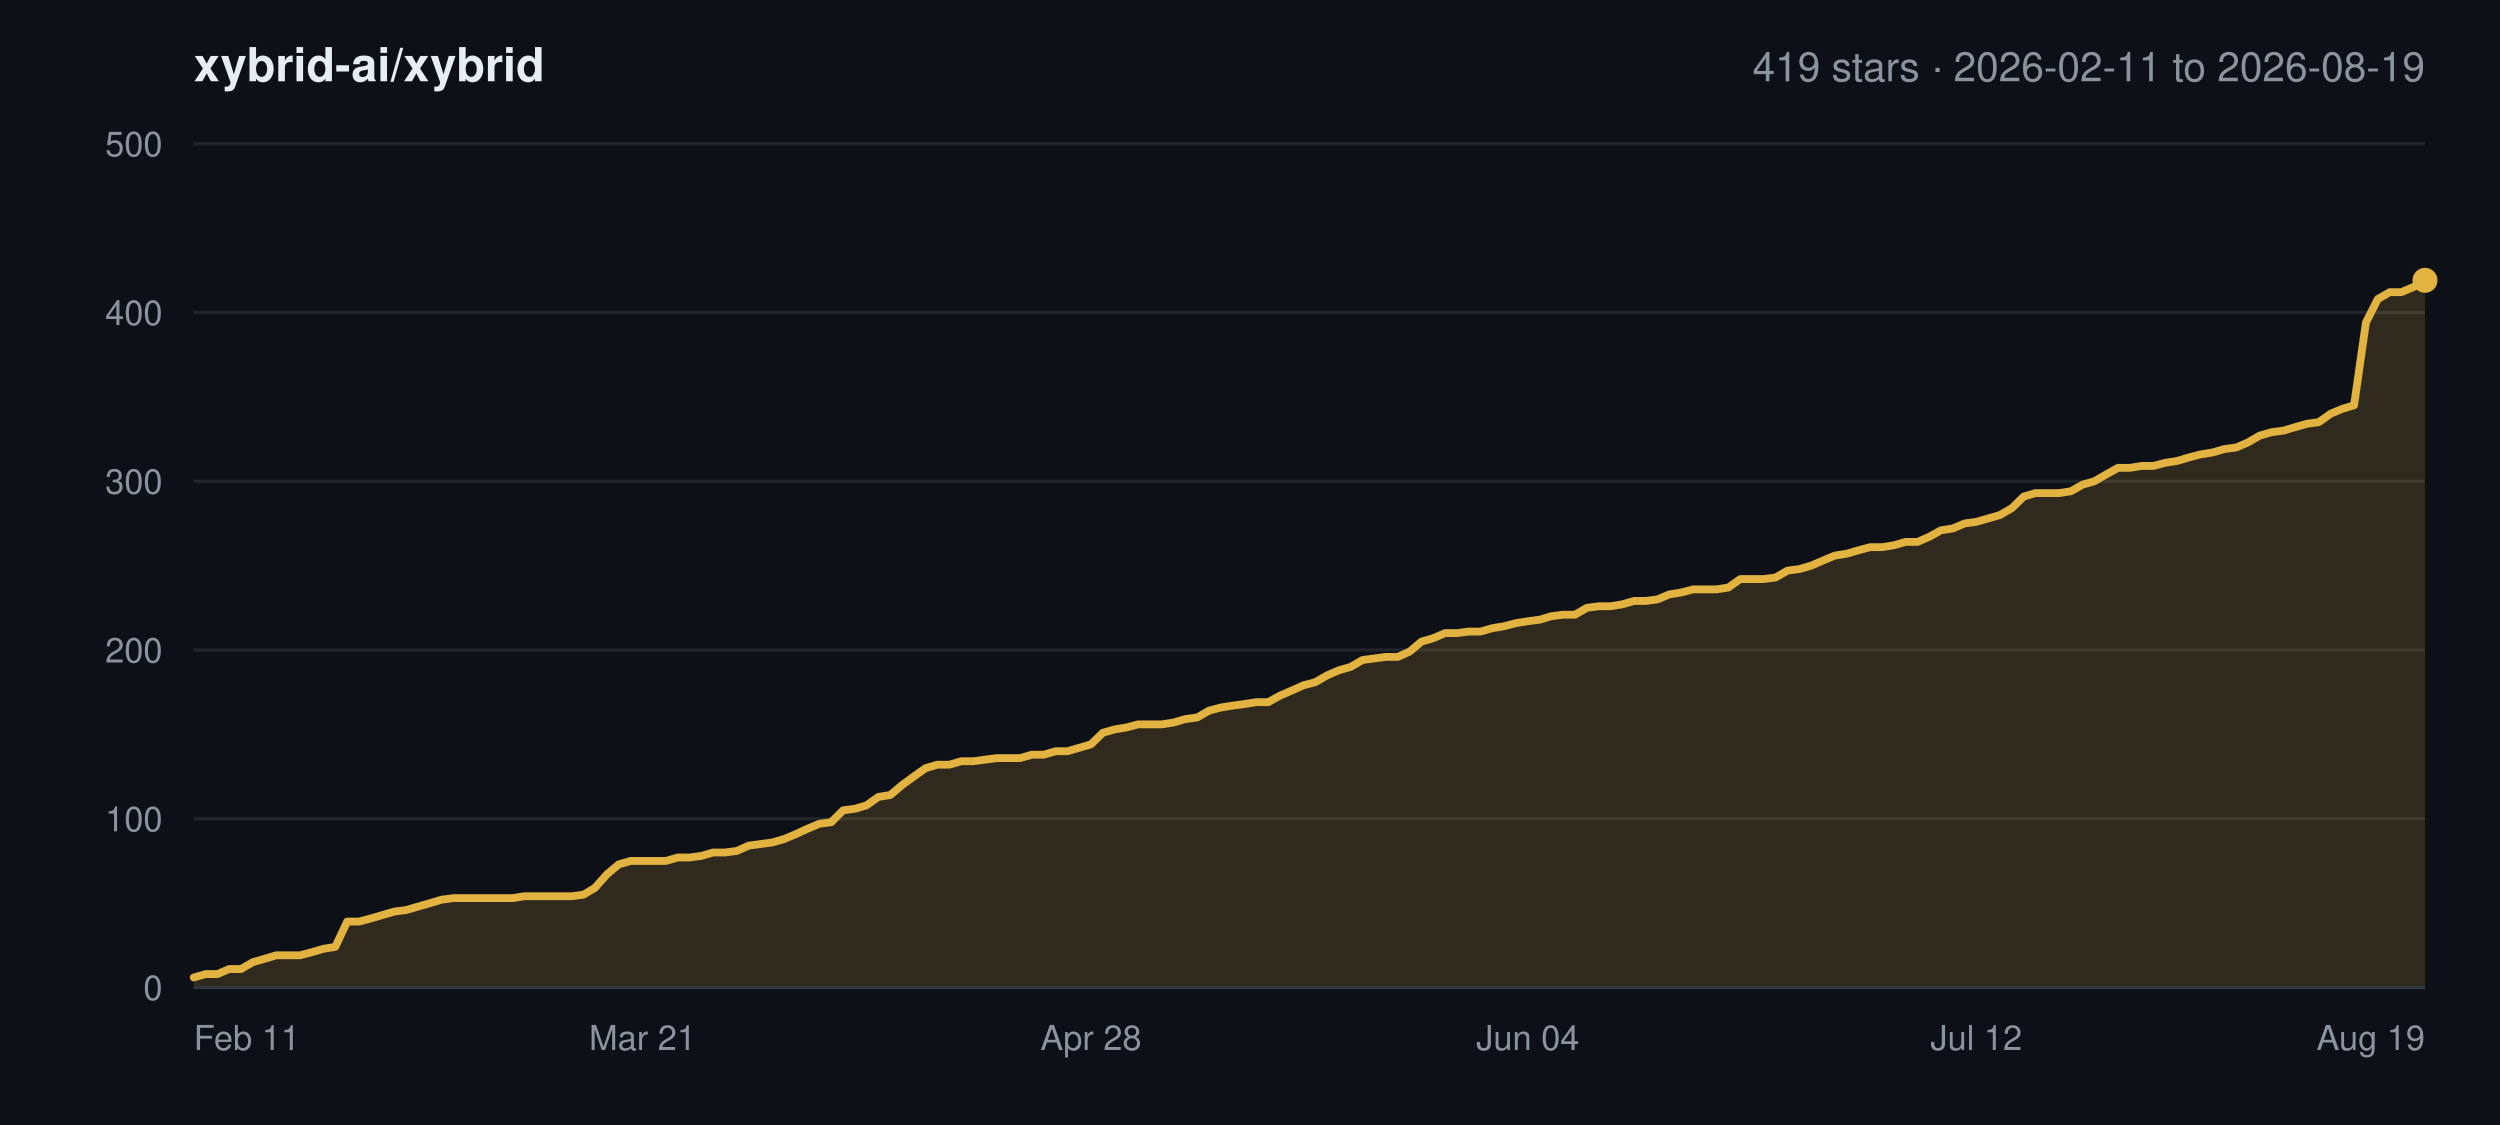
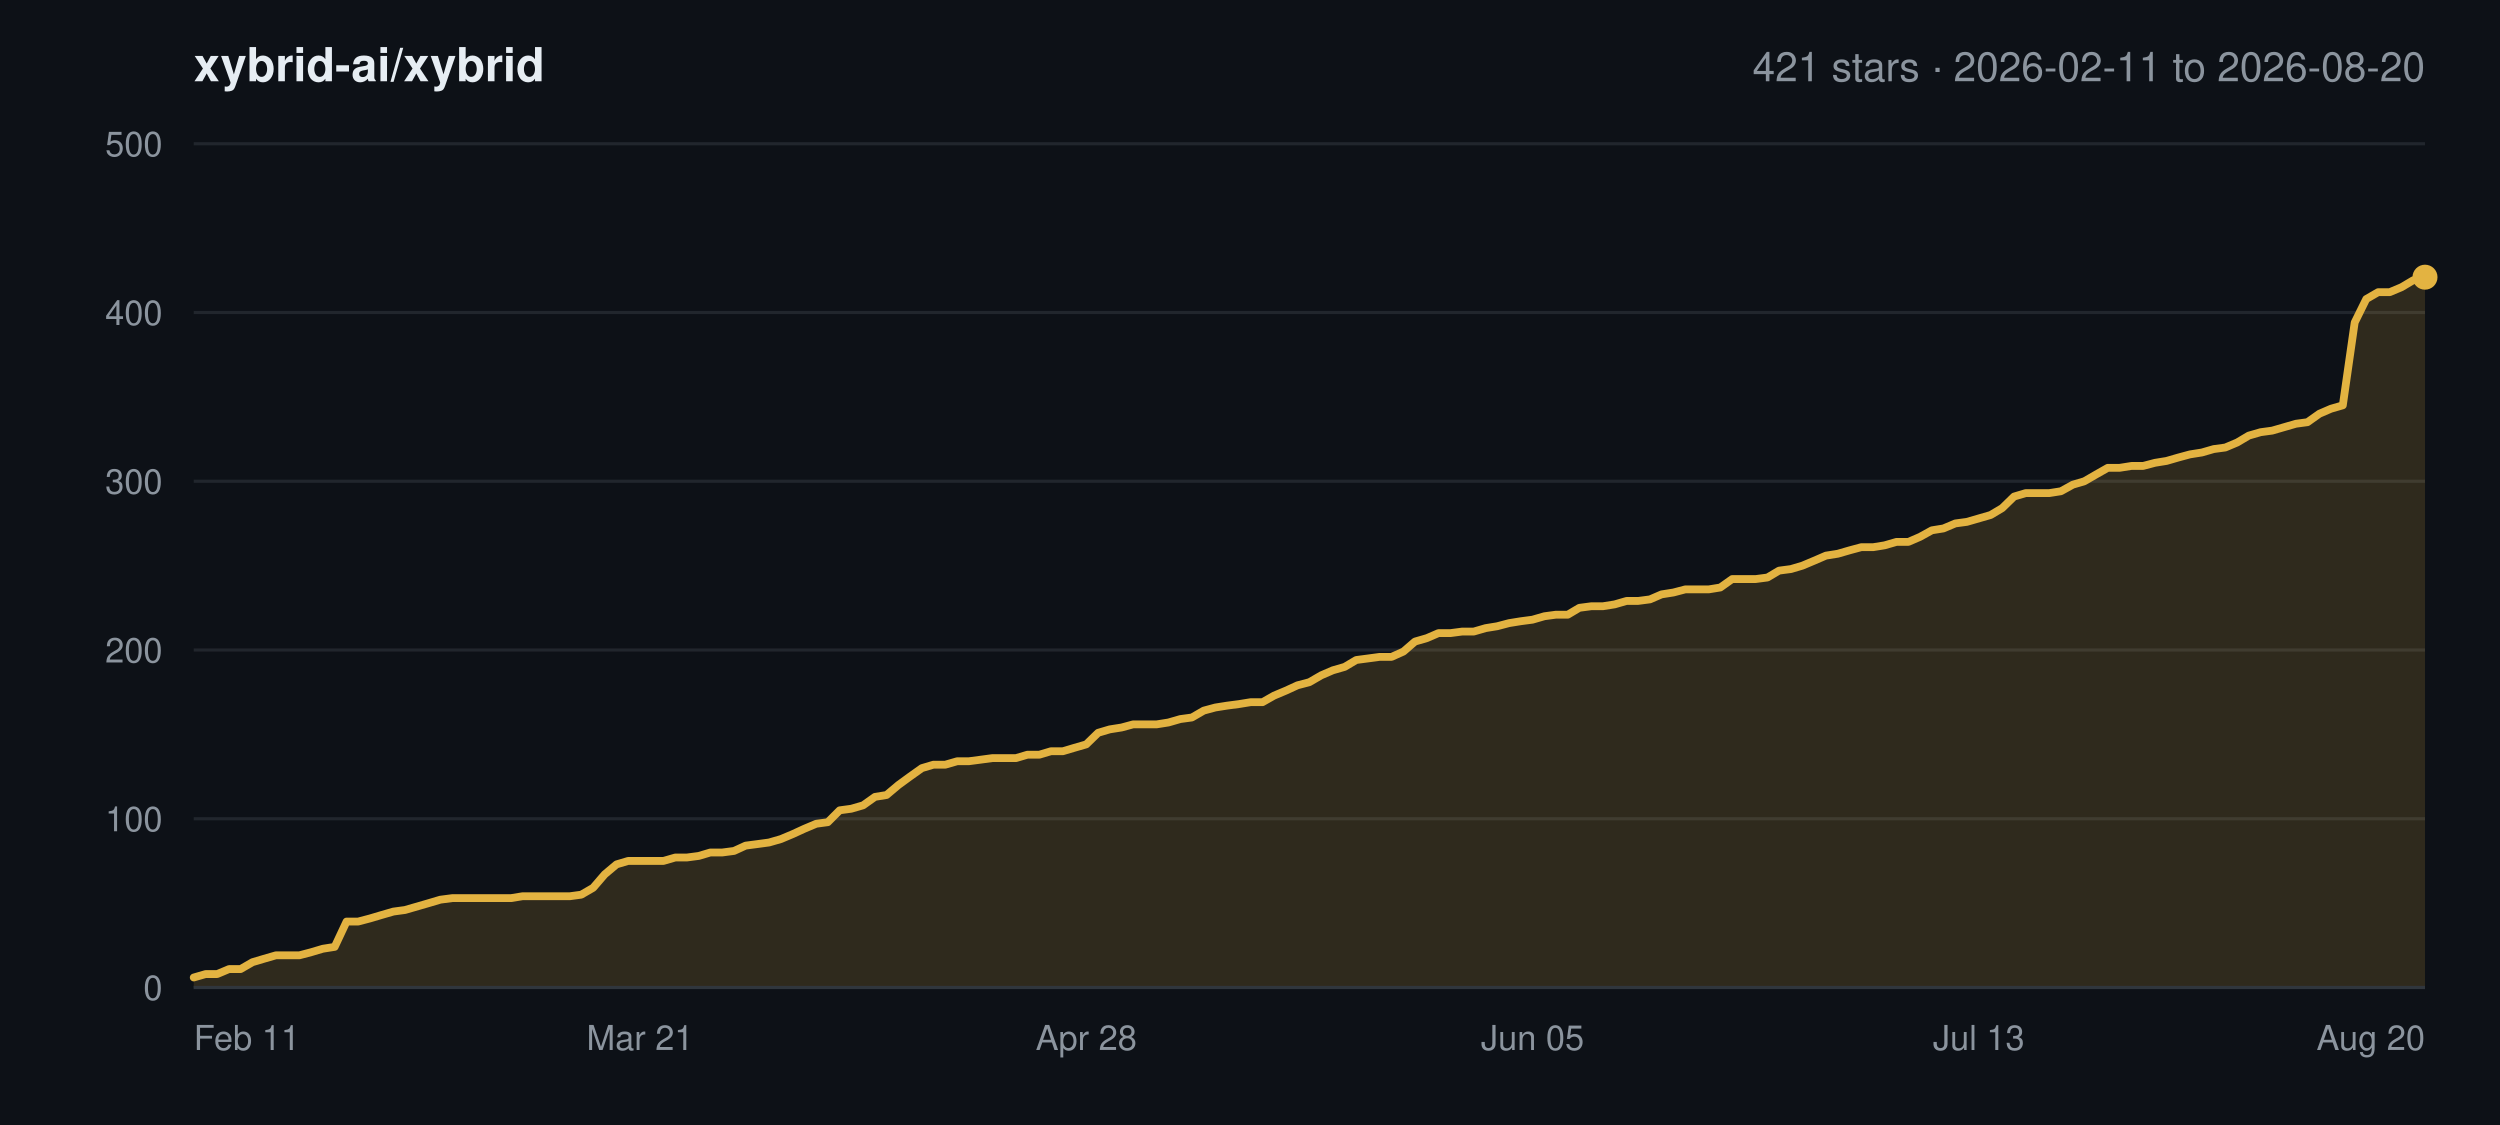
<svg xmlns="http://www.w3.org/2000/svg" width="800" height="360" viewBox="0 0 800 360" font-family="-apple-system,BlinkMacSystemFont,Segoe UI,Helvetica,Arial,sans-serif">
  <rect width="800" height="360" fill="#0d1117" />
  <text x="62" y="26" font-size="15" font-weight="600" fill="#e6edf3">xybrid-ai/xybrid</text>
-   <text x="776" y="26" font-size="13" text-anchor="end" fill="#8b949e">419 stars · 2026-02-11 to 2026-08-19</text>
+   <text x="776" y="26" font-size="13" text-anchor="end" fill="#8b949e">421 stars · 2026-02-11 to 2026-08-20</text>
  <line x1="62" y1="316.0" x2="776" y2="316.0" stroke="#21262d" stroke-width="1" />
  <text x="52" y="320.0" font-size="11" text-anchor="end" fill="#8b949e">0</text>
  <line x1="62" y1="262.0" x2="776" y2="262.0" stroke="#21262d" stroke-width="1" />
  <text x="52" y="266.0" font-size="11" text-anchor="end" fill="#8b949e">100</text>
  <line x1="62" y1="208.0" x2="776" y2="208.0" stroke="#21262d" stroke-width="1" />
  <text x="52" y="212.0" font-size="11" text-anchor="end" fill="#8b949e">200</text>
  <line x1="62" y1="154.0" x2="776" y2="154.0" stroke="#21262d" stroke-width="1" />
  <text x="52" y="158.0" font-size="11" text-anchor="end" fill="#8b949e">300</text>
  <line x1="62" y1="100.0" x2="776" y2="100.0" stroke="#21262d" stroke-width="1" />
  <text x="52" y="104.0" font-size="11" text-anchor="end" fill="#8b949e">400</text>
  <line x1="62" y1="46.0" x2="776" y2="46.0" stroke="#21262d" stroke-width="1" />
  <text x="52" y="50.0" font-size="11" text-anchor="end" fill="#8b949e">500</text>
  <text x="62.0" y="336.0" font-size="11" text-anchor="start" fill="#8b949e">Feb 11</text>
-   <text x="205.6" y="336.0" font-size="11" text-anchor="middle" fill="#8b949e">Mar 21</text>
-   <text x="349.1" y="336.0" font-size="11" text-anchor="middle" fill="#8b949e">Apr 28</text>
-   <text x="488.9" y="336.0" font-size="11" text-anchor="middle" fill="#8b949e">Jun 04</text>
-   <text x="632.4" y="336.0" font-size="11" text-anchor="middle" fill="#8b949e">Jul 12</text>
-   <text x="776.0" y="336.0" font-size="11" text-anchor="end" fill="#8b949e">Aug 19</text>
-   <polygon points="62.0,316.0 62.0,312.8 65.8,311.7 69.6,311.7 73.3,310.1 77.1,310.1 80.9,307.9 84.7,306.8 88.4,305.7 92.2,305.7 96.0,305.7 99.8,304.7 103.6,303.6 107.3,303.0 111.1,294.9 114.9,294.9 118.7,293.9 122.4,292.8 126.2,291.7 130.0,291.2 133.8,290.1 137.6,289.0 141.3,287.9 145.1,287.4 148.9,287.4 152.7,287.4 156.4,287.4 160.2,287.4 164.0,287.4 167.8,286.8 171.6,286.8 175.3,286.8 179.1,286.8 182.9,286.8 186.7,286.3 190.4,284.1 194.2,279.8 198.0,276.6 201.8,275.5 205.6,275.5 209.3,275.5 213.1,275.5 216.9,274.4 220.7,274.4 224.4,273.9 228.2,272.8 232.0,272.8 235.8,272.3 239.6,270.6 243.3,270.1 247.1,269.6 250.9,268.5 254.7,266.9 258.4,265.2 262.2,263.6 266.0,263.1 269.8,259.3 273.6,258.8 277.3,257.7 281.1,255.0 284.9,254.4 288.7,251.2 292.4,248.5 296.2,245.8 300.0,244.7 303.8,244.7 307.6,243.6 311.3,243.6 315.1,243.1 318.9,242.6 322.7,242.6 326.4,242.6 330.2,241.5 334.0,241.5 337.8,240.4 341.6,240.4 345.3,239.3 349.1,238.2 352.9,234.5 356.7,233.4 360.4,232.8 364.2,231.8 368.0,231.8 371.8,231.8 375.6,231.2 379.3,230.1 383.1,229.6 386.9,227.4 390.7,226.4 394.4,225.8 398.2,225.3 402.0,224.7 405.8,224.7 409.6,222.6 413.3,221.0 417.1,219.3 420.9,218.3 424.7,216.1 428.4,214.5 432.2,213.4 436.0,211.2 439.8,210.7 443.6,210.2 447.3,210.2 451.1,208.5 454.9,205.3 458.7,204.2 462.4,202.6 466.2,202.6 470.0,202.1 473.8,202.1 477.6,201.0 481.3,200.4 485.1,199.4 488.9,198.8 492.7,198.3 496.4,197.2 500.2,196.7 504.0,196.7 507.8,194.5 511.6,194.0 515.3,194.0 519.1,193.4 522.9,192.3 526.7,192.3 530.4,191.8 534.2,190.2 538.0,189.6 541.8,188.6 545.6,188.6 549.3,188.6 553.1,188.0 556.9,185.3 560.7,185.3 564.4,185.3 568.2,184.8 572.0,182.6 575.8,182.1 579.6,181.0 583.3,179.4 587.1,177.8 590.9,177.2 594.7,176.1 598.4,175.1 602.2,175.1 606.0,174.5 609.8,173.4 613.6,173.4 617.3,171.8 621.1,169.7 624.9,169.1 628.7,167.5 632.4,167.0 636.2,165.9 640.0,164.8 643.8,162.6 647.6,158.9 651.3,157.8 655.1,157.8 658.9,157.8 662.7,157.2 666.4,155.1 670.2,154.0 674.0,151.8 677.8,149.7 681.6,149.7 685.3,149.1 689.1,149.1 692.9,148.1 696.7,147.5 700.4,146.4 704.2,145.4 708.0,144.8 711.8,143.7 715.6,143.2 719.3,141.6 723.1,139.4 726.9,138.3 730.7,137.8 734.4,136.7 738.2,135.6 742.0,135.1 745.8,132.4 749.6,130.8 753.3,129.7 757.1,103.2 760.9,95.7 764.7,93.5 768.4,93.5 772.2,91.9 776.0,89.7 776.0,316.0" fill="#e3b341" fill-opacity="0.16" />
-   <polyline points="62.0,312.8 65.8,311.7 69.6,311.7 73.3,310.1 77.1,310.1 80.9,307.9 84.7,306.8 88.4,305.7 92.2,305.7 96.0,305.7 99.8,304.7 103.6,303.6 107.3,303.0 111.1,294.9 114.9,294.9 118.7,293.9 122.4,292.8 126.2,291.7 130.0,291.2 133.8,290.1 137.6,289.0 141.3,287.9 145.1,287.4 148.9,287.4 152.7,287.4 156.4,287.4 160.2,287.4 164.0,287.4 167.8,286.8 171.6,286.8 175.3,286.8 179.1,286.8 182.9,286.8 186.7,286.3 190.4,284.1 194.2,279.8 198.0,276.6 201.8,275.5 205.6,275.5 209.3,275.5 213.1,275.5 216.9,274.4 220.7,274.4 224.4,273.9 228.2,272.8 232.0,272.8 235.8,272.3 239.6,270.6 243.3,270.1 247.1,269.6 250.9,268.5 254.7,266.9 258.4,265.2 262.2,263.6 266.0,263.1 269.8,259.3 273.6,258.8 277.3,257.7 281.1,255.0 284.9,254.4 288.7,251.2 292.4,248.5 296.2,245.8 300.0,244.7 303.8,244.7 307.6,243.6 311.3,243.6 315.1,243.1 318.9,242.6 322.7,242.6 326.4,242.6 330.2,241.5 334.0,241.5 337.8,240.4 341.6,240.4 345.3,239.3 349.1,238.2 352.9,234.5 356.7,233.4 360.4,232.8 364.2,231.8 368.0,231.8 371.8,231.8 375.6,231.2 379.3,230.1 383.1,229.6 386.9,227.4 390.7,226.4 394.4,225.8 398.2,225.3 402.0,224.7 405.8,224.7 409.6,222.6 413.3,221.0 417.1,219.3 420.9,218.3 424.7,216.1 428.4,214.5 432.2,213.4 436.0,211.2 439.8,210.7 443.6,210.2 447.3,210.2 451.1,208.5 454.9,205.3 458.7,204.2 462.4,202.6 466.2,202.6 470.0,202.1 473.8,202.1 477.6,201.0 481.3,200.4 485.1,199.4 488.9,198.8 492.7,198.3 496.4,197.2 500.2,196.7 504.0,196.7 507.8,194.5 511.6,194.0 515.3,194.0 519.1,193.4 522.9,192.3 526.7,192.3 530.4,191.8 534.2,190.2 538.0,189.6 541.8,188.6 545.6,188.6 549.3,188.6 553.1,188.0 556.9,185.3 560.7,185.3 564.4,185.3 568.2,184.8 572.0,182.6 575.8,182.1 579.6,181.0 583.3,179.4 587.1,177.8 590.9,177.2 594.7,176.1 598.4,175.1 602.2,175.1 606.0,174.5 609.8,173.4 613.6,173.4 617.3,171.8 621.1,169.7 624.9,169.1 628.7,167.5 632.4,167.0 636.2,165.9 640.0,164.8 643.8,162.6 647.6,158.9 651.3,157.8 655.1,157.8 658.9,157.8 662.7,157.2 666.4,155.1 670.2,154.0 674.0,151.8 677.8,149.7 681.6,149.7 685.3,149.1 689.1,149.1 692.9,148.1 696.7,147.5 700.4,146.4 704.2,145.4 708.0,144.8 711.8,143.7 715.6,143.2 719.3,141.6 723.1,139.4 726.9,138.3 730.7,137.8 734.4,136.7 738.2,135.6 742.0,135.1 745.8,132.4 749.6,130.8 753.3,129.7 757.1,103.2 760.9,95.7 764.7,93.5 768.4,93.5 772.2,91.9 776.0,89.7" fill="none" stroke="#e3b341" stroke-width="2.5" stroke-linejoin="round" stroke-linecap="round" />
-   <circle cx="776.0" cy="89.7" r="4" fill="#e3b341" />
+   <text x="204.8" y="336.0" font-size="11" text-anchor="middle" fill="#8b949e">Mar 21</text>
+   <text x="347.6" y="336.0" font-size="11" text-anchor="middle" fill="#8b949e">Apr 28</text>
+   <text x="490.4" y="336.0" font-size="11" text-anchor="middle" fill="#8b949e">Jun 05</text>
+   <text x="633.2" y="336.0" font-size="11" text-anchor="middle" fill="#8b949e">Jul 13</text>
+   <text x="776.0" y="336.0" font-size="11" text-anchor="end" fill="#8b949e">Aug 20</text>
+   <polygon points="62.0,316.0 62.0,312.8 65.8,311.7 69.5,311.7 73.3,310.1 77.0,310.1 80.8,307.9 84.5,306.8 88.3,305.7 92.1,305.7 95.8,305.7 99.6,304.7 103.3,303.6 107.1,303.0 110.9,294.9 114.6,294.9 118.4,293.9 122.1,292.8 125.9,291.7 129.6,291.2 133.4,290.1 137.2,289.0 140.9,287.9 144.7,287.4 148.4,287.4 152.2,287.4 155.9,287.4 159.7,287.4 163.5,287.4 167.2,286.8 171.0,286.8 174.7,286.8 178.5,286.8 182.3,286.8 186.0,286.3 189.8,284.1 193.5,279.8 197.3,276.6 201.0,275.5 204.8,275.5 208.6,275.5 212.3,275.5 216.1,274.4 219.8,274.4 223.6,273.9 227.3,272.8 231.1,272.8 234.9,272.3 238.6,270.6 242.4,270.1 246.1,269.6 249.9,268.5 253.7,266.9 257.4,265.2 261.2,263.6 264.9,263.1 268.7,259.3 272.4,258.8 276.2,257.7 280.0,255.0 283.7,254.4 287.5,251.2 291.2,248.5 295.0,245.8 298.7,244.7 302.5,244.7 306.3,243.6 310.0,243.6 313.8,243.1 317.5,242.6 321.3,242.6 325.1,242.6 328.8,241.5 332.6,241.5 336.3,240.4 340.1,240.4 343.8,239.3 347.6,238.2 351.4,234.5 355.1,233.4 358.9,232.8 362.6,231.8 366.4,231.8 370.1,231.8 373.9,231.2 377.7,230.1 381.4,229.6 385.2,227.4 388.9,226.4 392.7,225.8 396.5,225.3 400.2,224.7 404.0,224.7 407.7,222.6 411.5,221.0 415.2,219.3 419.0,218.3 422.8,216.1 426.5,214.5 430.3,213.4 434.0,211.2 437.8,210.7 441.5,210.2 445.3,210.2 449.1,208.5 452.8,205.3 456.6,204.2 460.3,202.6 464.1,202.6 467.9,202.1 471.6,202.1 475.4,201.0 479.1,200.4 482.9,199.4 486.6,198.8 490.4,198.3 494.2,197.2 497.9,196.7 501.7,196.7 505.4,194.5 509.2,194.0 512.9,194.0 516.7,193.4 520.5,192.3 524.2,192.3 528.0,191.8 531.7,190.2 535.5,189.6 539.3,188.6 543.0,188.6 546.8,188.6 550.5,188.0 554.3,185.3 558.0,185.3 561.8,185.3 565.6,184.8 569.3,182.6 573.1,182.1 576.8,181.0 580.6,179.4 584.3,177.8 588.1,177.2 591.9,176.1 595.6,175.1 599.4,175.1 603.1,174.5 606.9,173.4 610.7,173.4 614.4,171.8 618.2,169.7 621.9,169.1 625.7,167.5 629.4,167.0 633.2,165.9 637.0,164.8 640.7,162.6 644.5,158.9 648.2,157.8 652.0,157.8 655.7,157.8 659.5,157.2 663.3,155.1 667.0,154.0 670.8,151.8 674.5,149.7 678.3,149.7 682.1,149.1 685.8,149.1 689.6,148.1 693.3,147.5 697.1,146.4 700.8,145.4 704.6,144.8 708.4,143.7 712.1,143.2 715.9,141.6 719.6,139.4 723.4,138.3 727.1,137.8 730.9,136.7 734.7,135.6 738.4,135.1 742.2,132.4 745.9,130.8 749.7,129.7 753.5,103.2 757.2,95.7 761.0,93.5 764.7,93.5 768.5,91.9 772.2,89.7 776.0,88.7 776.0,316.0" fill="#e3b341" fill-opacity="0.16" />
+   <polyline points="62.0,312.8 65.8,311.7 69.5,311.7 73.3,310.1 77.0,310.1 80.8,307.9 84.5,306.8 88.3,305.7 92.1,305.7 95.8,305.7 99.6,304.7 103.3,303.6 107.1,303.0 110.9,294.9 114.6,294.9 118.4,293.9 122.1,292.8 125.9,291.7 129.6,291.2 133.4,290.1 137.2,289.0 140.9,287.9 144.7,287.4 148.4,287.4 152.2,287.4 155.9,287.4 159.7,287.4 163.5,287.4 167.2,286.8 171.0,286.8 174.7,286.8 178.5,286.8 182.3,286.8 186.0,286.3 189.8,284.1 193.5,279.8 197.3,276.6 201.0,275.5 204.8,275.5 208.6,275.5 212.3,275.5 216.1,274.4 219.8,274.4 223.6,273.9 227.3,272.8 231.1,272.8 234.9,272.3 238.6,270.6 242.4,270.1 246.1,269.6 249.9,268.5 253.7,266.9 257.4,265.2 261.2,263.6 264.9,263.1 268.7,259.3 272.4,258.8 276.2,257.7 280.0,255.0 283.7,254.4 287.5,251.2 291.2,248.5 295.0,245.8 298.7,244.7 302.5,244.7 306.3,243.6 310.0,243.6 313.8,243.1 317.5,242.6 321.3,242.6 325.1,242.6 328.8,241.5 332.6,241.5 336.3,240.4 340.1,240.4 343.8,239.3 347.6,238.2 351.4,234.5 355.1,233.4 358.9,232.8 362.6,231.8 366.4,231.8 370.1,231.8 373.9,231.2 377.7,230.1 381.4,229.6 385.2,227.4 388.9,226.4 392.7,225.8 396.5,225.3 400.2,224.7 404.0,224.7 407.7,222.6 411.5,221.0 415.2,219.3 419.0,218.3 422.8,216.1 426.5,214.5 430.3,213.4 434.0,211.2 437.8,210.7 441.5,210.2 445.3,210.2 449.1,208.5 452.8,205.3 456.6,204.2 460.3,202.6 464.1,202.6 467.9,202.1 471.6,202.1 475.4,201.0 479.1,200.4 482.9,199.4 486.6,198.8 490.4,198.3 494.2,197.2 497.9,196.7 501.7,196.7 505.4,194.5 509.2,194.0 512.9,194.0 516.7,193.4 520.5,192.3 524.2,192.3 528.0,191.8 531.7,190.2 535.5,189.6 539.3,188.6 543.0,188.6 546.8,188.6 550.5,188.0 554.3,185.3 558.0,185.3 561.8,185.3 565.6,184.8 569.3,182.6 573.1,182.1 576.8,181.0 580.6,179.4 584.3,177.8 588.1,177.2 591.9,176.1 595.6,175.1 599.4,175.1 603.1,174.5 606.9,173.4 610.7,173.4 614.4,171.8 618.2,169.7 621.9,169.1 625.7,167.5 629.4,167.0 633.2,165.9 637.0,164.8 640.7,162.6 644.5,158.9 648.2,157.8 652.0,157.8 655.7,157.8 659.5,157.2 663.3,155.1 667.0,154.0 670.8,151.8 674.5,149.7 678.3,149.7 682.1,149.1 685.8,149.1 689.6,148.1 693.3,147.5 697.1,146.4 700.8,145.4 704.6,144.8 708.4,143.7 712.1,143.2 715.9,141.6 719.6,139.4 723.4,138.3 727.1,137.8 730.9,136.7 734.7,135.6 738.4,135.1 742.2,132.4 745.9,130.8 749.7,129.7 753.5,103.2 757.2,95.7 761.0,93.5 764.7,93.5 768.5,91.9 772.2,89.7 776.0,88.7" fill="none" stroke="#e3b341" stroke-width="2.5" stroke-linejoin="round" stroke-linecap="round" />
+   <circle cx="776.0" cy="88.7" r="4" fill="#e3b341" />
  <line x1="62" y1="316.0" x2="776" y2="316.0" stroke="#30363d" stroke-width="1" />
</svg>
